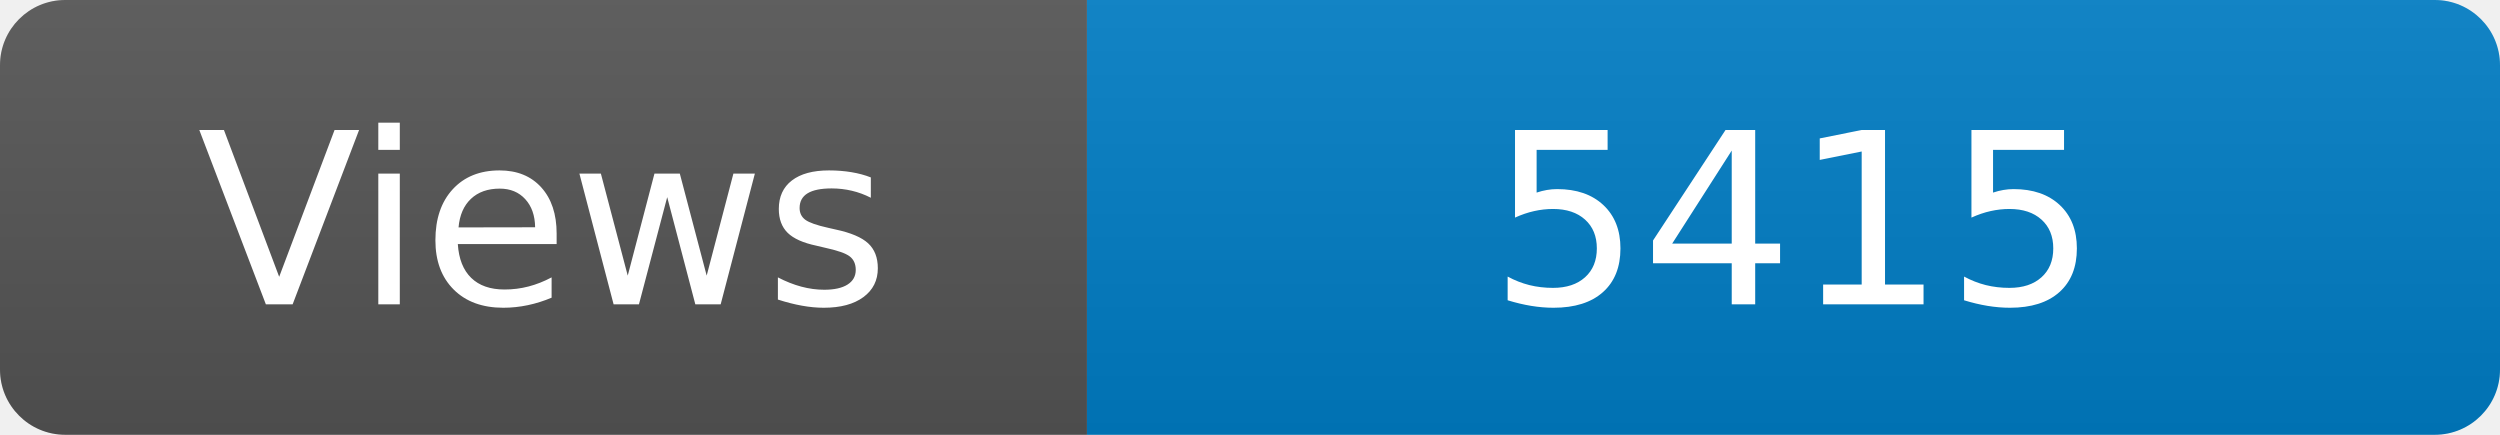
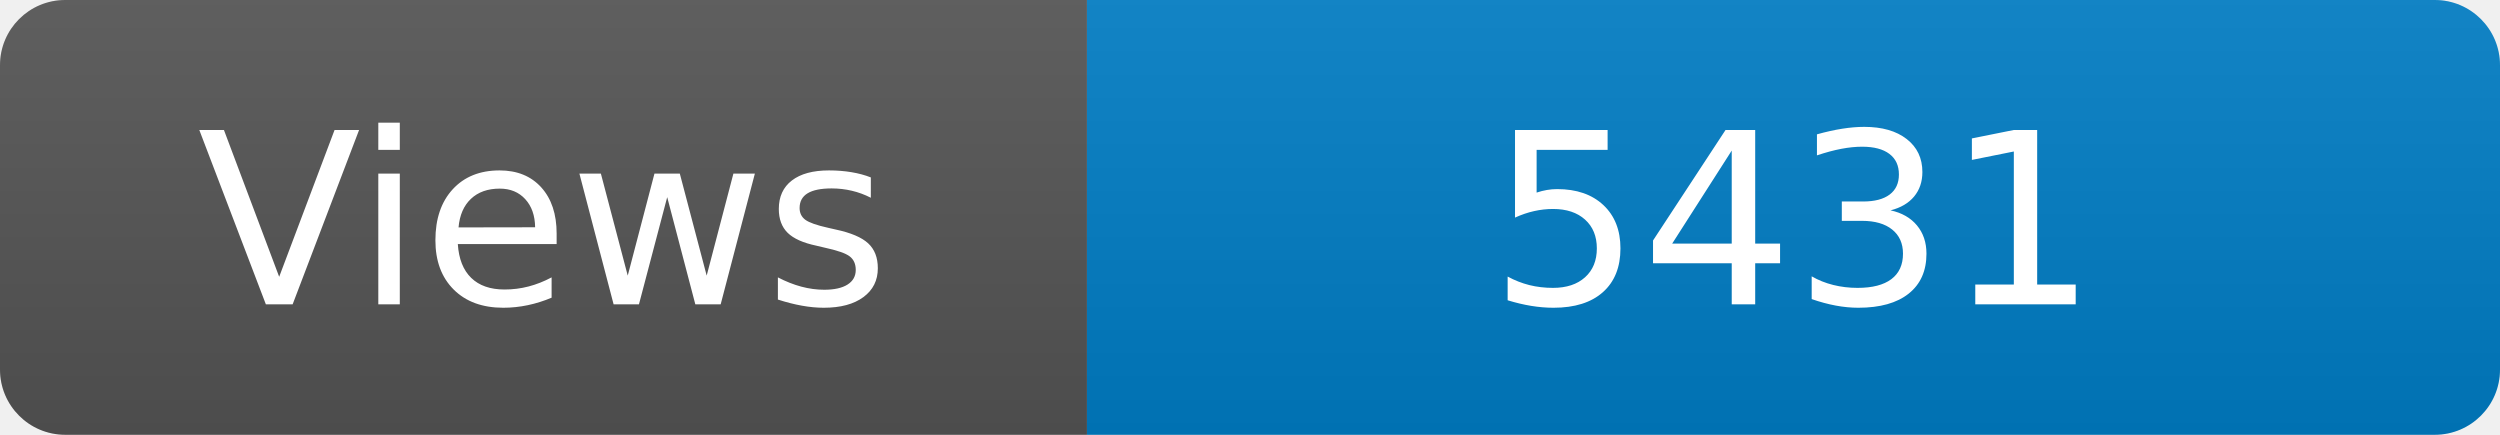
<svg xmlns="http://www.w3.org/2000/svg" width="115" height="20" role="img" aria-label="Maintained?: yes">
  <linearGradient id="s" x2="0" y2="100%">
    <stop offset="0" stop-color="#bbb" stop-opacity=".1" />
    <stop offset="1" stop-opacity=".1" />
  </linearGradient>
  <clipPath id="r">
    <rect width="115" height="20" rx="3" fill="#fff" />
  </clipPath>
  <g clip-path="url(#r)">
    <rect width="50" height="20" fill="#555" />
    <rect x="50" width="160" height="20" fill="#007ec6" />
    <rect width="115" height="20" fill="url(#s)" />
  </g>
  <g fill="#fff" text-anchor="middle" font-family="Verdana,Geneva,DejaVu Sans,sans-serif" font-size="110">
    <text x="250" y="140" transform="scale(.1)" fill="#fff">Views</text>
-     <text x="825" y="140" transform="scale(.1)" fill="#fff">5415</text>
+     <text x="825" y="140" transform="scale(.1)" fill="#fff">5431</text>
  </g>
</svg>
